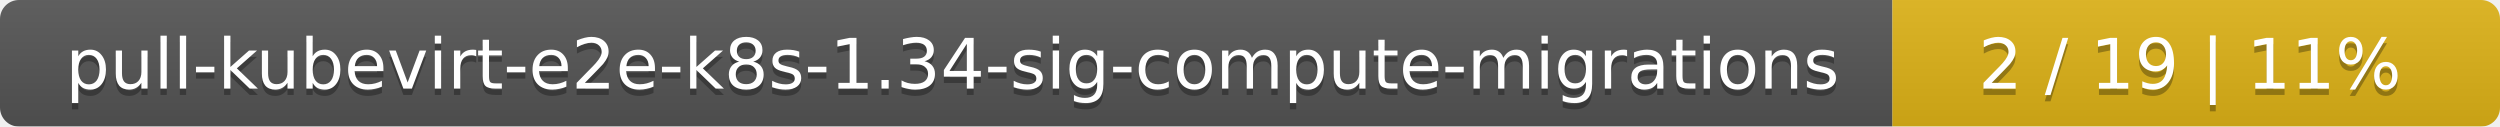
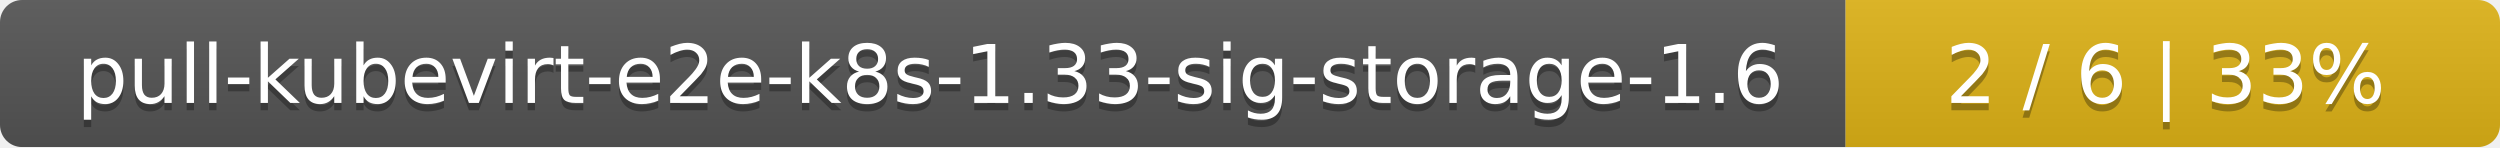
- <svg xmlns="http://www.w3.org/2000/svg" width="395" height="20">
+ <svg xmlns="http://www.w3.org/2000/svg" width="340" height="20">
  <linearGradient id="smooth" x2="0" y2="100%">
    <stop offset="0" stop-color="#bbb" stop-opacity=".1" />
    <stop offset="1" stop-opacity=".1" />
  </linearGradient>
  <mask id="round">
-     <rect width="395" height="20" rx="3" fill="#fff" />
+     <rect width="340" height="20" rx="3" fill="#fff" />
  </mask>
  <g mask="url(#round)">
-     <rect width="299" height="20" fill="#555" />
-     <rect x="299" width="96" height="20" fill="#dfb317" />
-     <rect width="395" height="20" fill="url(#smooth)" />
+     <rect width="251" height="20" fill="#555" />
+     <rect x="251" width="89" height="20" fill="#dfb317" />
+     <rect width="340" height="20" fill="url(#smooth)" />
  </g>
  <g fill="#fff" text-anchor="middle" font-family="DejaVu Sans,Verdana,Geneva,sans-serif" font-size="11">
-     <text x="150.5" y="15" fill="#010101" fill-opacity=".3">pull-kubevirt-e2e-k8s-1.34-sig-compute-migrations</text>
-     <text x="150.5" y="14">pull-kubevirt-e2e-k8s-1.34-sig-compute-migrations</text>
-     <text x="346" y="15" fill="#010101" fill-opacity=".3">2 / 19    |    11%</text>
-     <text x="346" y="14">2 / 19    |    11%</text>
+     <text x="126.5" y="15" fill="#010101" fill-opacity=".3">pull-kubevirt-e2e-k8s-1.33-sig-storage-1.6</text>
+     <text x="126.5" y="14">pull-kubevirt-e2e-k8s-1.33-sig-storage-1.6</text>
+     <text x="294.5" y="15" fill="#010101" fill-opacity=".3">2 / 6    |    33%</text>
+     <text x="294.5" y="14">2 / 6    |    33%</text>
  </g>
</svg>
